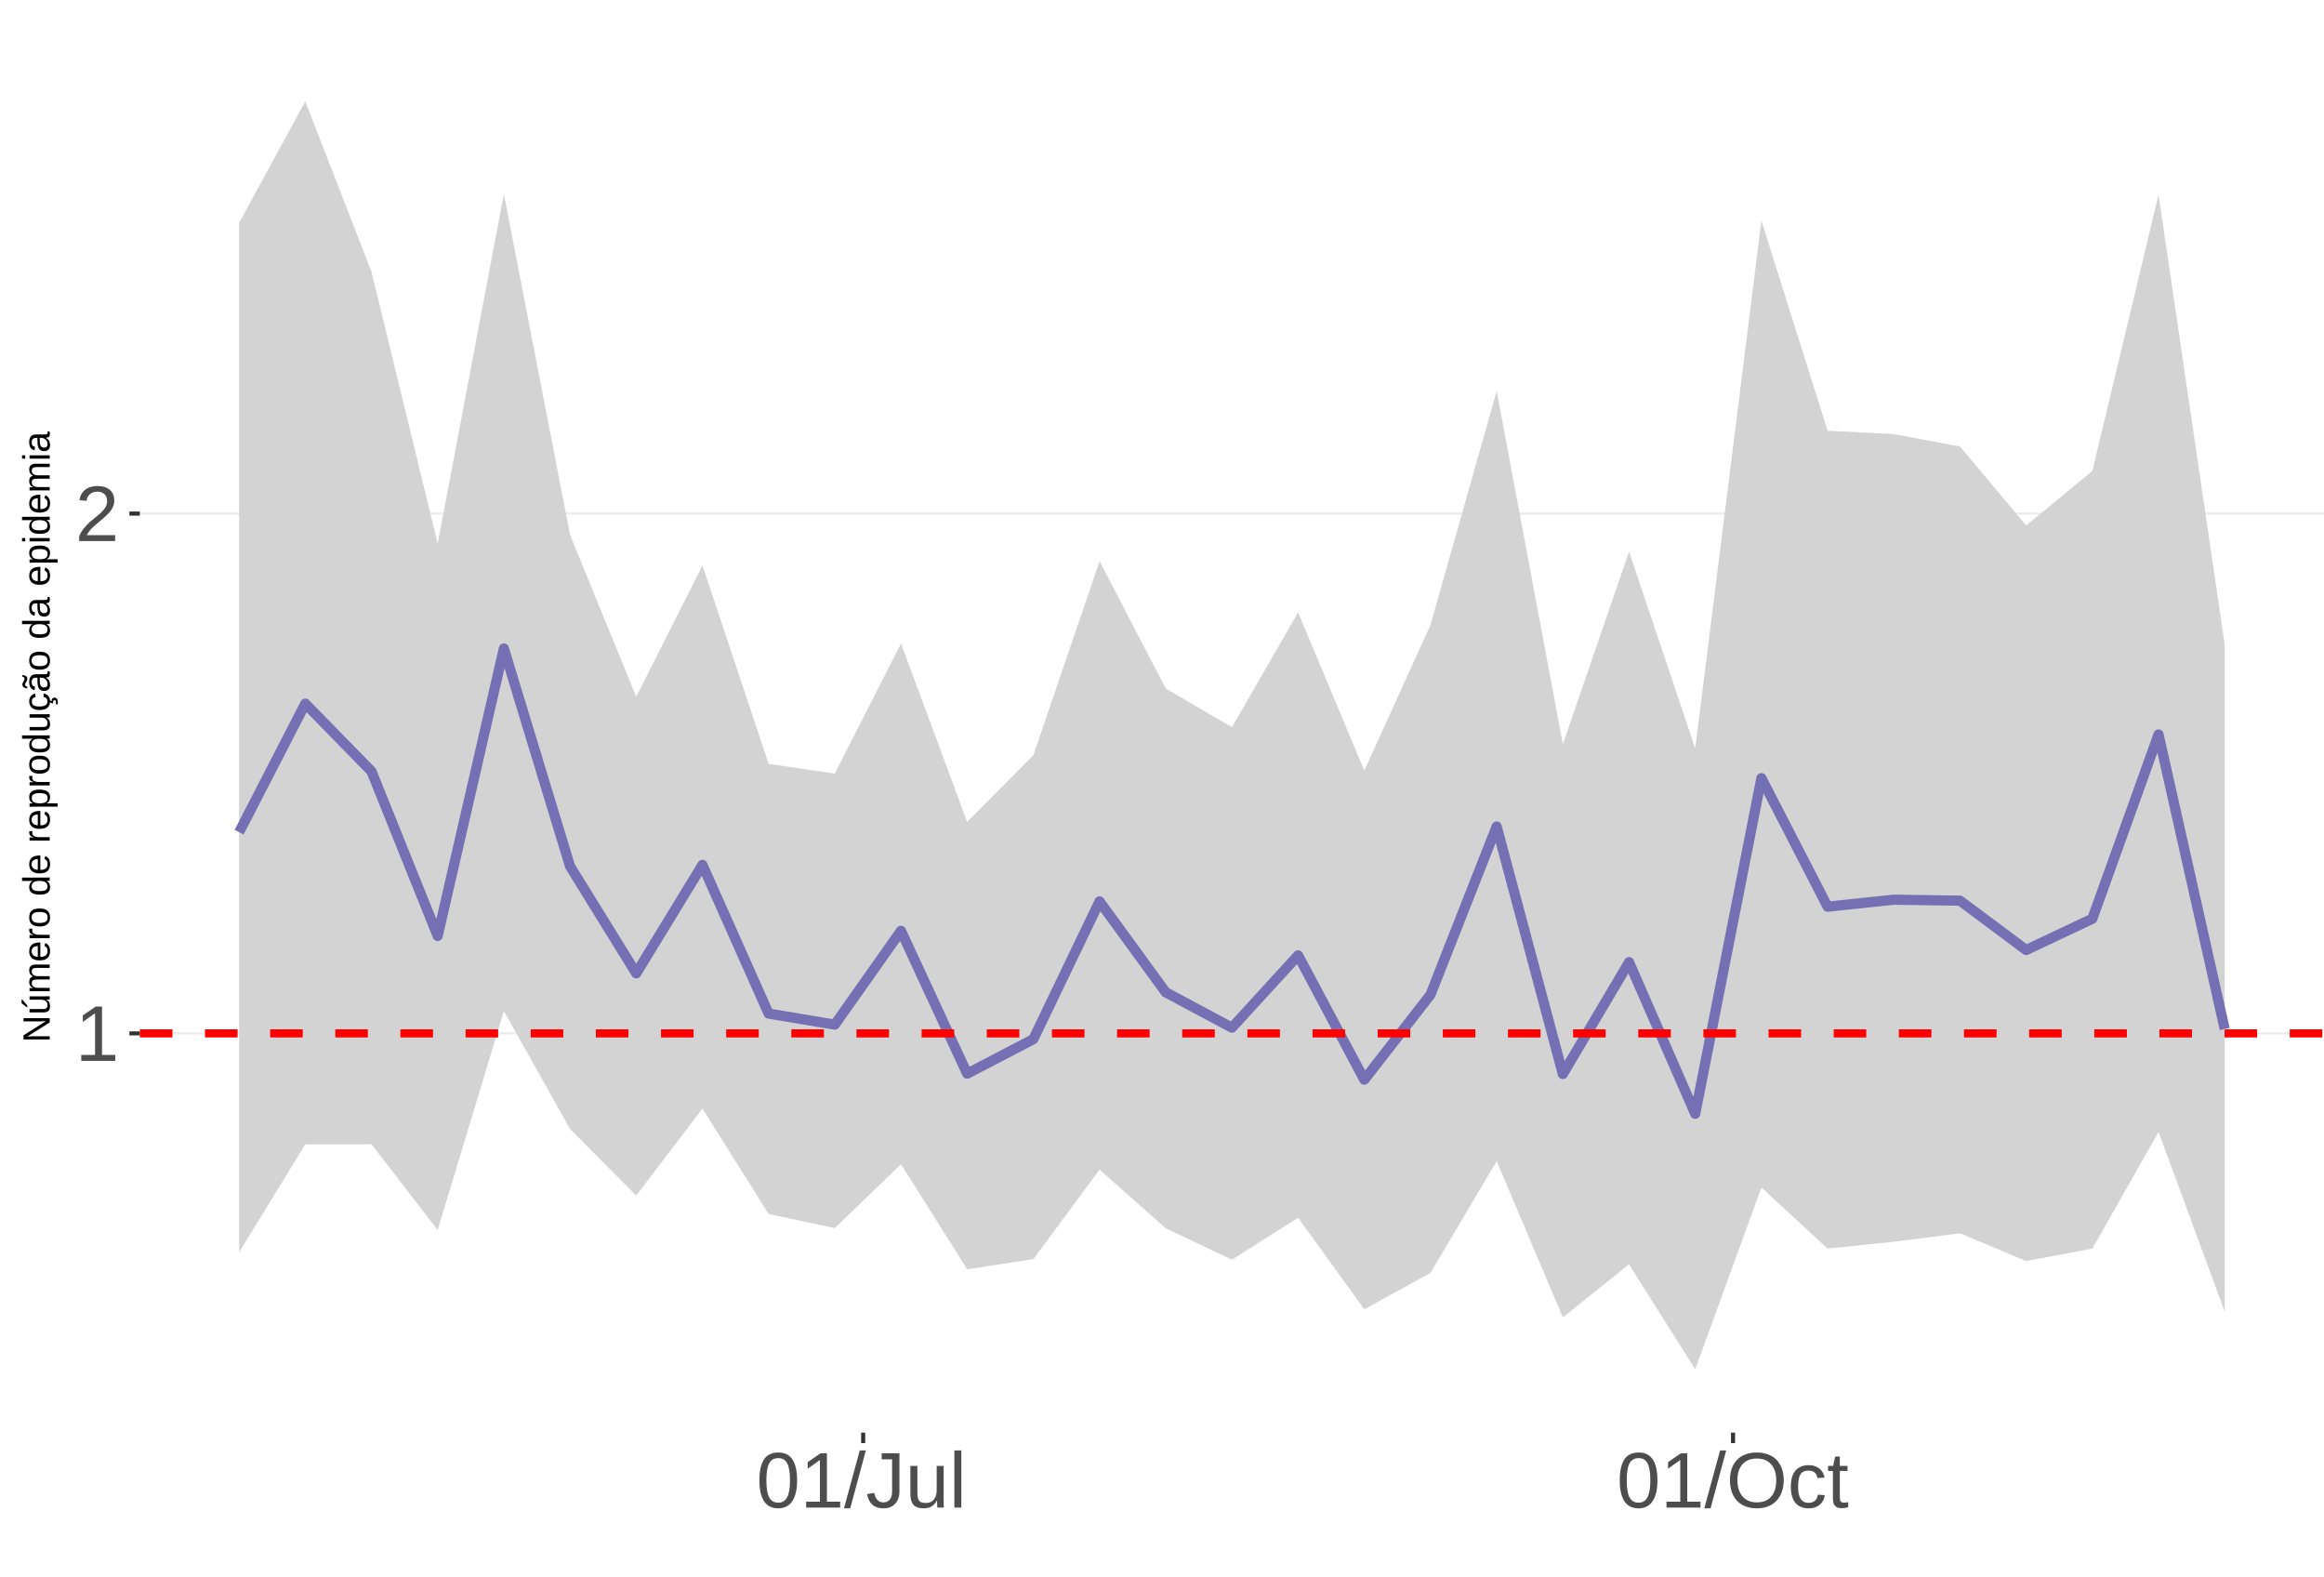
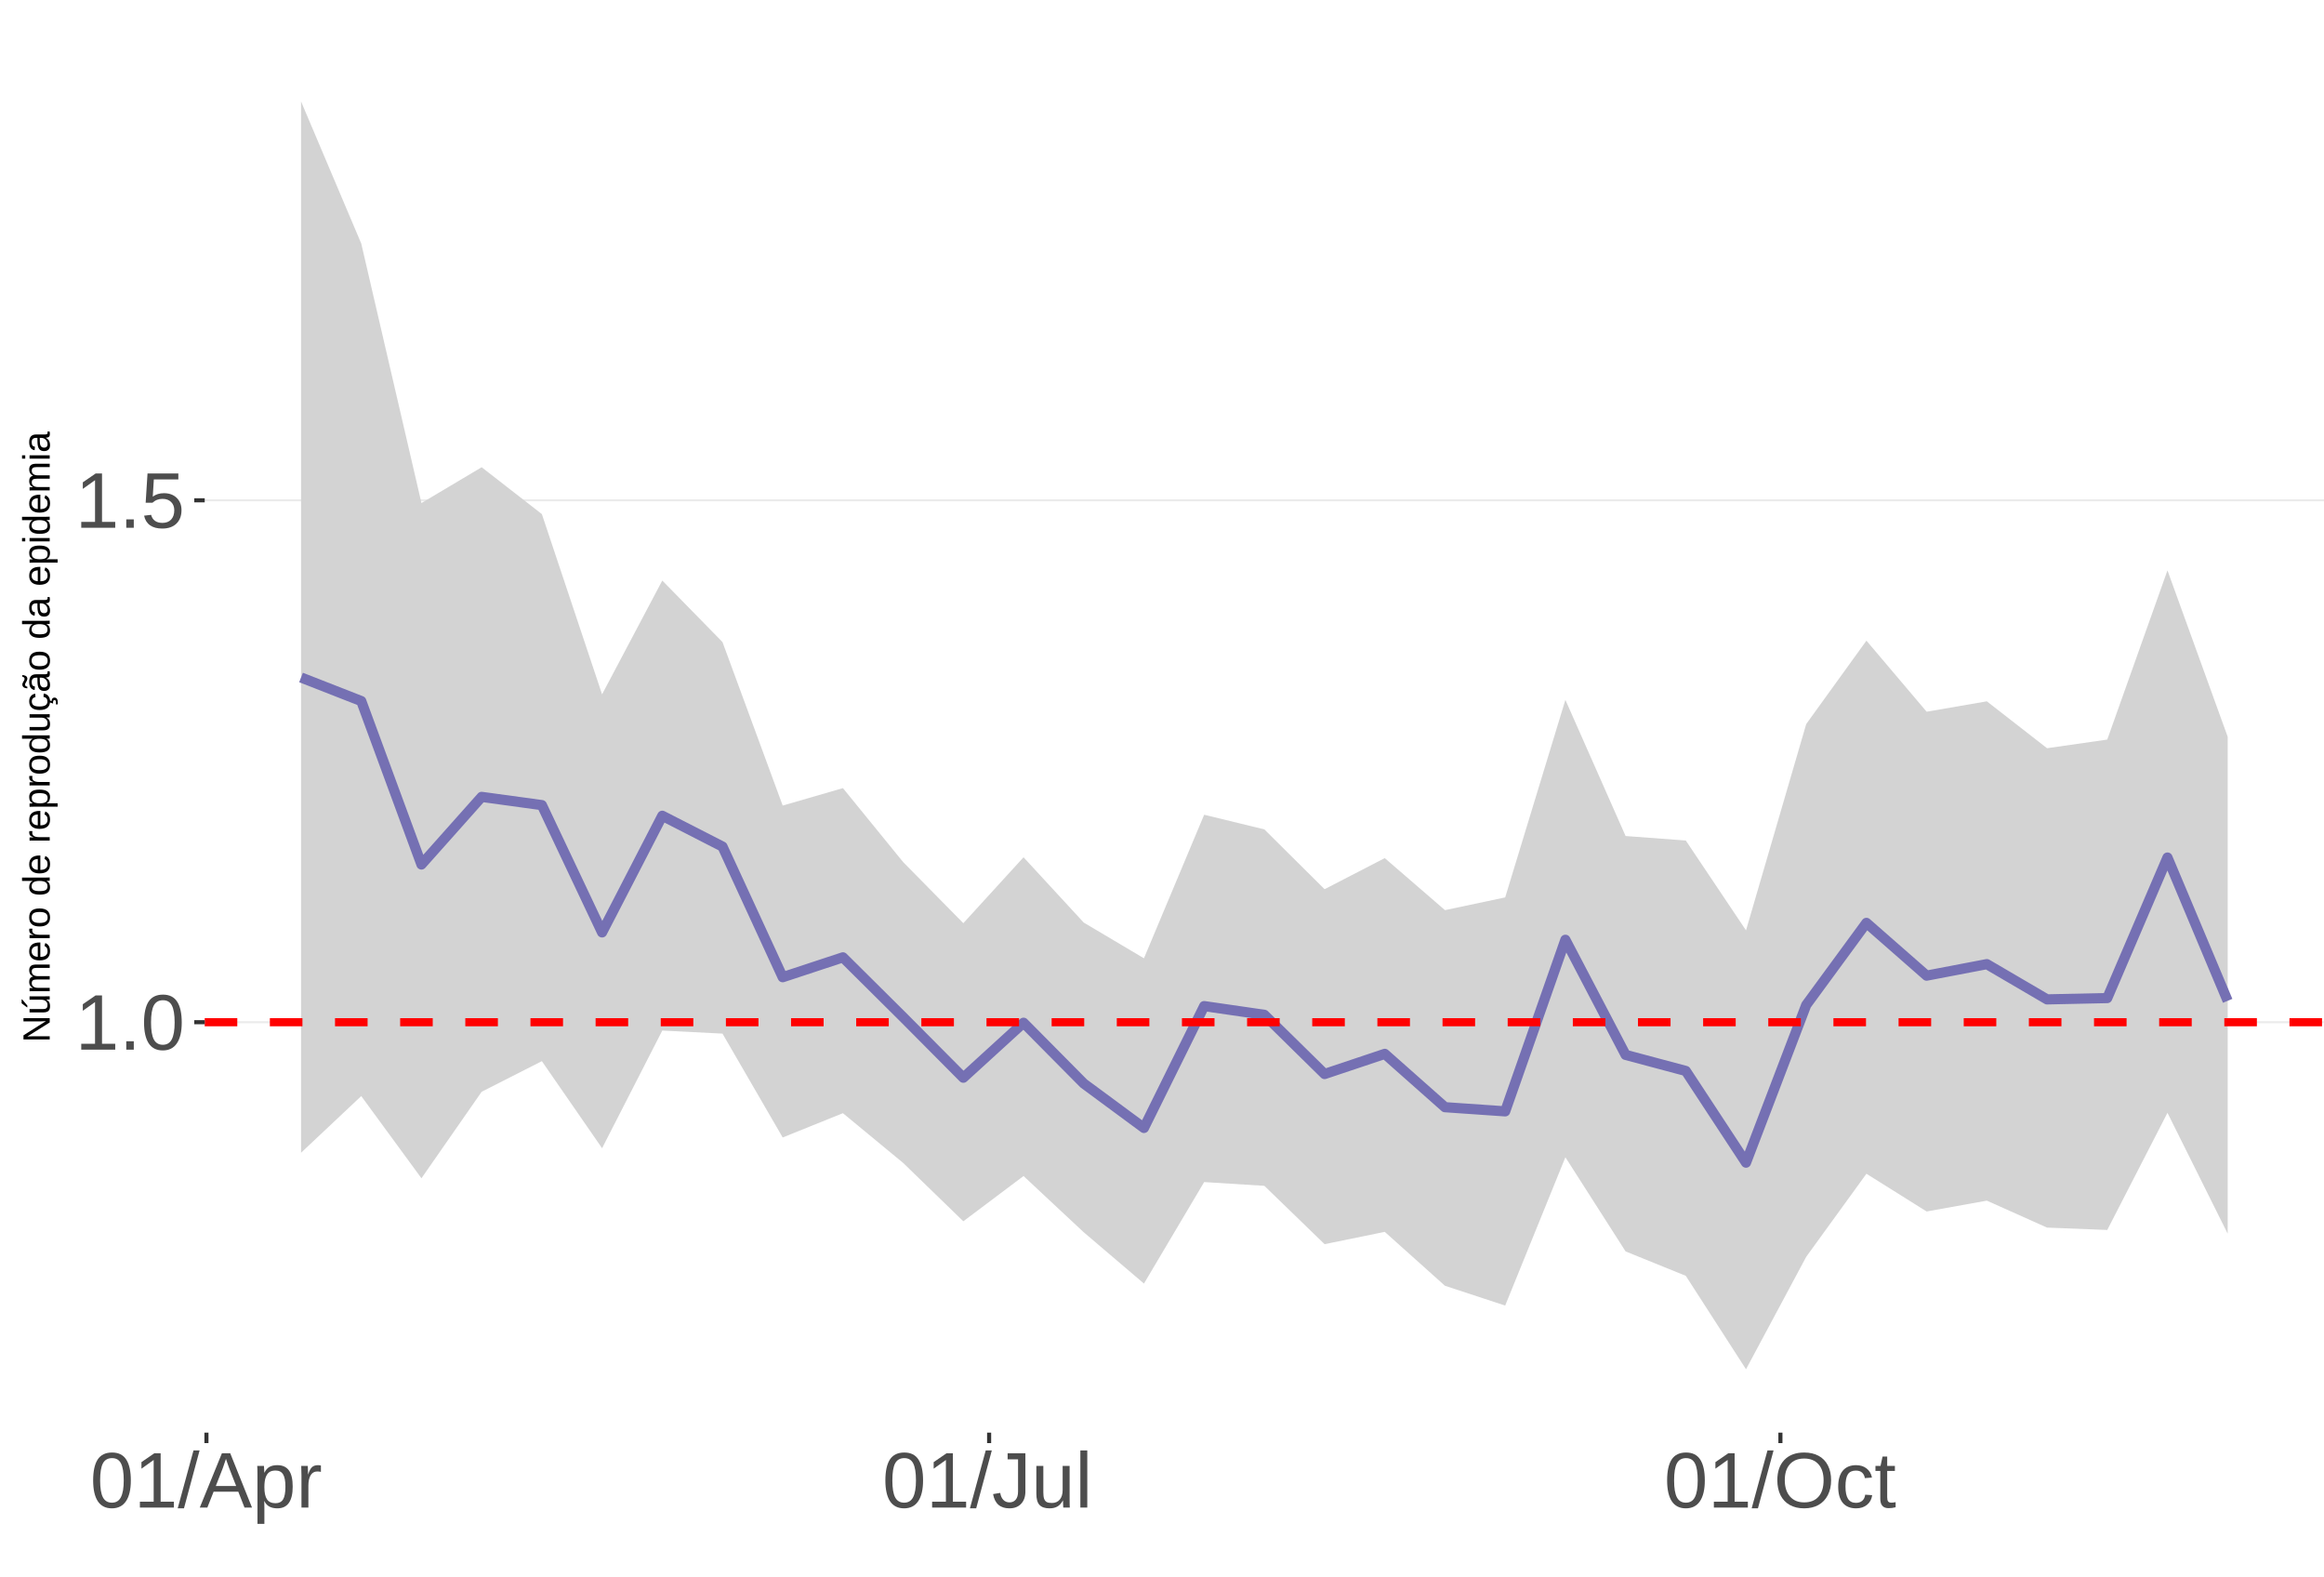
<svg xmlns="http://www.w3.org/2000/svg" xmlns:xlink="http://www.w3.org/1999/xlink" width="609pt" height="413pt" viewBox="0 0 609 413" version="1.1">
  <defs>
    <g>
      <symbol overflow="visible" id="glyph0-0">
        <path style="stroke:none;" d="M 2.062 -14.219 L 13.422 -14.219 L 13.422 0 L 2.062 0 Z M 2.828 -13.438 L 2.828 -0.766 L 12.641 -0.766 L 12.641 -13.438 Z M 2.828 -13.438 " />
      </symbol>
      <symbol overflow="visible" id="glyph0-1">
        <path style="stroke:none;" d="M 1.578 0 L 1.578 -1.547 L 5.188 -1.547 L 5.188 -12.469 L 1.984 -10.188 L 1.984 -11.906 L 5.344 -14.219 L 7.016 -14.219 L 7.016 -1.547 L 10.484 -1.547 L 10.484 0 Z M 1.578 0 " />
      </symbol>
      <symbol overflow="visible" id="glyph0-2">
-         <path style="stroke:none;" d="M 1.031 0 L 1.031 -1.281 C 1.375 -2.07 1.789 -2.766 2.281 -3.359 C 2.781 -3.961 3.301 -4.508 3.844 -5 C 4.395 -5.488 4.938 -5.941 5.469 -6.359 C 6.008 -6.773 6.492 -7.191 6.922 -7.609 C 7.348 -8.023 7.691 -8.461 7.953 -8.922 C 8.223 -9.379 8.359 -9.895 8.359 -10.469 C 8.359 -11.25 8.129 -11.852 7.672 -12.281 C 7.211 -12.719 6.578 -12.938 5.766 -12.938 C 4.992 -12.938 4.359 -12.723 3.859 -12.297 C 3.359 -11.879 3.062 -11.289 2.969 -10.531 L 1.125 -10.703 C 1.258 -11.836 1.738 -12.738 2.562 -13.406 C 3.395 -14.082 4.461 -14.422 5.766 -14.422 C 7.203 -14.422 8.305 -14.082 9.078 -13.406 C 9.848 -12.727 10.234 -11.77 10.234 -10.531 C 10.234 -9.977 10.102 -9.426 9.844 -8.875 C 9.594 -8.332 9.219 -7.789 8.719 -7.25 C 8.227 -6.707 7.281 -5.863 5.875 -4.719 C 5.094 -4.082 4.473 -3.508 4.016 -3 C 3.566 -2.5 3.238 -2.016 3.031 -1.547 L 10.453 -1.547 L 10.453 0 Z M 1.031 0 " />
+         <path style="stroke:none;" d="M 1.891 0 L 1.891 -2.203 L 3.859 -2.203 L 3.859 0 Z M 1.891 0 " />
      </symbol>
      <symbol overflow="visible" id="glyph0-3">
        <path style="stroke:none;" d="M 10.688 -7.109 C 10.688 -4.734 10.266 -2.922 9.422 -1.672 C 8.586 -0.422 7.352 0.203 5.719 0.203 C 4.082 0.203 2.852 -0.414 2.031 -1.656 C 1.219 -2.906 0.812 -4.723 0.812 -7.109 C 0.812 -9.547 1.207 -11.375 2 -12.594 C 2.801 -13.812 4.062 -14.422 5.781 -14.422 C 7.457 -14.422 8.691 -13.805 9.484 -12.578 C 10.285 -11.348 10.688 -9.523 10.688 -7.109 Z M 8.828 -7.109 C 8.828 -9.16 8.586 -10.645 8.109 -11.562 C 7.641 -12.488 6.863 -12.953 5.781 -12.953 C 4.664 -12.953 3.863 -12.5 3.375 -11.594 C 2.883 -10.688 2.641 -9.191 2.641 -7.109 C 2.641 -5.086 2.883 -3.609 3.375 -2.672 C 3.875 -1.742 4.66 -1.281 5.734 -1.281 C 6.805 -1.281 7.586 -1.754 8.078 -2.703 C 8.578 -3.66 8.828 -5.129 8.828 -7.109 Z M 8.828 -7.109 " />
      </symbol>
      <symbol overflow="visible" id="glyph0-4">
+         <path style="stroke:none;" d="M 10.625 -4.625 C 10.625 -3.125 10.176 -1.941 9.281 -1.078 C 8.395 -0.223 7.16 0.203 5.578 0.203 C 4.254 0.203 3.188 -0.082 2.375 -0.656 C 1.562 -1.238 1.047 -2.078 0.828 -3.172 L 2.656 -3.391 C 3.039 -1.984 4.031 -1.281 5.625 -1.281 C 6.594 -1.281 7.352 -1.57 7.906 -2.156 C 8.457 -2.75 8.734 -3.562 8.734 -4.594 C 8.734 -5.488 8.457 -6.207 7.906 -6.75 C 7.352 -7.301 6.602 -7.578 5.656 -7.578 C 5.164 -7.578 4.707 -7.5 4.281 -7.344 C 3.863 -7.195 3.441 -6.938 3.016 -6.562 L 1.234 -6.562 L 1.719 -14.219 L 9.797 -14.219 L 9.797 -12.672 L 3.375 -12.672 L 3.094 -8.156 C 3.883 -8.758 4.863 -9.062 6.031 -9.062 C 7.426 -9.062 8.539 -8.648 9.375 -7.828 C 10.207 -7.016 10.625 -5.945 10.625 -4.625 Z M 10.625 -4.625 " />
+       </symbol>
+       <symbol overflow="visible" id="glyph0-5">
        <path style="stroke:none;" d="M 0 0.203 L 4.141 -14.969 L 5.734 -14.969 L 1.641 0.203 Z M 0 0.203 " />
      </symbol>
-       <symbol overflow="visible" id="glyph0-5">
+       <symbol overflow="visible" id="glyph0-6">
+         <path style="stroke:none;" d="M 11.766 0 L 10.141 -4.156 L 3.672 -4.156 L 2.031 0 L 0.047 0 L 5.844 -14.219 L 8.031 -14.219 L 13.734 0 Z M 6.906 -12.766 L 6.812 -12.469 C 6.645 -11.914 6.398 -11.203 6.078 -10.328 L 4.25 -5.656 L 9.578 -5.656 L 7.75 -10.344 C 7.562 -10.812 7.375 -11.336 7.188 -11.922 Z M 6.906 -12.766 " />
+       </symbol>
+       <symbol overflow="visible" id="glyph0-7">
+         <path style="stroke:none;" d="M 10.625 -5.5 C 10.625 -1.695 9.285 0.203 6.609 0.203 C 4.922 0.203 3.789 -0.426 3.219 -1.688 L 3.172 -1.688 C 3.191 -1.633 3.203 -1.066 3.203 0.016 L 3.203 4.281 L 1.391 4.281 L 1.391 -8.688 C 1.391 -9.812 1.367 -10.551 1.328 -10.906 L 3.094 -10.906 C 3.094 -10.883 3.098 -10.789 3.109 -10.625 C 3.129 -10.457 3.145 -10.203 3.156 -9.859 C 3.176 -9.516 3.188 -9.281 3.188 -9.156 L 3.234 -9.156 C 3.555 -9.832 3.984 -10.328 4.516 -10.641 C 5.047 -10.953 5.742 -11.109 6.609 -11.109 C 7.953 -11.109 8.957 -10.656 9.625 -9.75 C 10.289 -8.852 10.625 -7.438 10.625 -5.5 Z M 8.719 -5.469 C 8.719 -6.988 8.508 -8.07 8.094 -8.719 C 7.688 -9.375 7.035 -9.703 6.141 -9.703 C 5.422 -9.703 4.859 -9.551 4.453 -9.25 C 4.047 -8.945 3.734 -8.473 3.516 -7.828 C 3.305 -7.191 3.203 -6.359 3.203 -5.328 C 3.203 -3.891 3.43 -2.832 3.891 -2.156 C 4.348 -1.477 5.094 -1.141 6.125 -1.141 C 7.02 -1.141 7.676 -1.469 8.094 -2.125 C 8.508 -2.789 8.719 -3.906 8.719 -5.469 Z M 8.719 -5.469 " />
+       </symbol>
+       <symbol overflow="visible" id="glyph0-8">
+         <path style="stroke:none;" d="M 1.438 0 L 1.438 -8.375 C 1.438 -9.133 1.414 -9.977 1.375 -10.906 L 3.094 -10.906 C 3.145 -9.676 3.172 -8.938 3.172 -8.688 L 3.203 -8.688 C 3.492 -9.625 3.828 -10.258 4.203 -10.594 C 4.578 -10.938 5.109 -11.109 5.797 -11.109 C 6.035 -11.109 6.281 -11.078 6.531 -11.016 L 6.531 -9.344 C 6.289 -9.414 5.969 -9.453 5.562 -9.453 C 4.812 -9.453 4.238 -9.125 3.844 -8.469 C 3.445 -7.82 3.25 -6.895 3.25 -5.688 L 3.25 0 Z M 1.438 0 " />
+       </symbol>
+       <symbol overflow="visible" id="glyph0-9">
        <path style="stroke:none;" d="M 4.609 0.203 C 2.203 0.203 0.773 -1.039 0.328 -3.531 L 2.203 -3.844 C 2.328 -3.062 2.598 -2.453 3.016 -2.016 C 3.441 -1.578 3.977 -1.359 4.625 -1.359 C 5.32 -1.359 5.867 -1.598 6.266 -2.078 C 6.672 -2.555 6.875 -3.266 6.875 -4.203 L 6.875 -12.641 L 4.141 -12.641 L 4.141 -14.219 L 8.797 -14.219 L 8.797 -4.234 C 8.797 -2.859 8.422 -1.773 7.672 -0.984 C 6.93 -0.191 5.91 0.203 4.609 0.203 Z M 4.609 0.203 " />
      </symbol>
-       <symbol overflow="visible" id="glyph0-6">
+       <symbol overflow="visible" id="glyph0-10">
        <path style="stroke:none;" d="M 3.172 -10.906 L 3.172 -4 C 3.172 -3.281 3.238 -2.719 3.375 -2.312 C 3.52 -1.914 3.742 -1.629 4.047 -1.453 C 4.359 -1.285 4.816 -1.203 5.422 -1.203 C 6.297 -1.203 6.984 -1.5 7.484 -2.094 C 7.984 -2.695 8.234 -3.531 8.234 -4.594 L 8.234 -10.906 L 10.062 -10.906 L 10.062 -2.328 C 10.062 -1.055 10.078 -0.281 10.109 0 L 8.406 0 C 8.395 -0.031 8.383 -0.117 8.375 -0.266 C 8.375 -0.422 8.367 -0.594 8.359 -0.781 C 8.348 -0.969 8.336 -1.328 8.328 -1.859 L 8.297 -1.859 C 7.879 -1.109 7.395 -0.578 6.844 -0.266 C 6.289 0.047 5.609 0.203 4.797 0.203 C 3.598 0.203 2.723 -0.094 2.172 -0.688 C 1.617 -1.281 1.344 -2.266 1.344 -3.641 L 1.344 -10.906 Z M 3.172 -10.906 " />
      </symbol>
-       <symbol overflow="visible" id="glyph0-7">
+       <symbol overflow="visible" id="glyph0-11">
        <path style="stroke:none;" d="M 1.391 0 L 1.391 -14.969 L 3.203 -14.969 L 3.203 0 Z M 1.391 0 " />
      </symbol>
-       <symbol overflow="visible" id="glyph0-8">
+       <symbol overflow="visible" id="glyph0-12">
        <path style="stroke:none;" d="M 15.078 -7.172 C 15.078 -5.68 14.789 -4.379 14.219 -3.266 C 13.656 -2.148 12.844 -1.289 11.781 -0.688 C 10.719 -0.094 9.461 0.203 8.016 0.203 C 6.555 0.203 5.297 -0.094 4.234 -0.688 C 3.18 -1.281 2.375 -2.133 1.812 -3.25 C 1.258 -4.375 0.984 -5.68 0.984 -7.172 C 0.984 -9.441 1.602 -11.219 2.844 -12.5 C 4.082 -13.781 5.812 -14.422 8.031 -14.422 C 9.477 -14.422 10.734 -14.133 11.797 -13.562 C 12.859 -12.988 13.672 -12.148 14.234 -11.047 C 14.797 -9.953 15.078 -8.66 15.078 -7.172 Z M 13.109 -7.172 C 13.109 -8.941 12.664 -10.328 11.781 -11.328 C 10.895 -12.336 9.645 -12.844 8.031 -12.844 C 6.406 -12.844 5.148 -12.344 4.266 -11.344 C 3.379 -10.352 2.938 -8.961 2.938 -7.172 C 2.938 -5.391 3.383 -3.973 4.281 -2.922 C 5.176 -1.879 6.422 -1.359 8.016 -1.359 C 9.66 -1.359 10.922 -1.863 11.797 -2.875 C 12.672 -3.883 13.109 -5.316 13.109 -7.172 Z M 13.109 -7.172 " />
      </symbol>
-       <symbol overflow="visible" id="glyph0-9">
+       <symbol overflow="visible" id="glyph0-13">
        <path style="stroke:none;" d="M 2.781 -5.5 C 2.781 -4.051 3.004 -2.977 3.453 -2.281 C 3.91 -1.582 4.602 -1.234 5.531 -1.234 C 6.176 -1.234 6.711 -1.406 7.141 -1.75 C 7.578 -2.102 7.848 -2.645 7.953 -3.375 L 9.781 -3.25 C 9.645 -2.195 9.195 -1.359 8.438 -0.734 C 7.688 -0.109 6.734 0.203 5.578 0.203 C 4.047 0.203 2.879 -0.273 2.078 -1.234 C 1.273 -2.203 0.875 -3.613 0.875 -5.469 C 0.875 -7.301 1.273 -8.695 2.078 -9.656 C 2.891 -10.625 4.051 -11.109 5.562 -11.109 C 6.676 -11.109 7.598 -10.816 8.328 -10.234 C 9.066 -9.66 9.531 -8.867 9.719 -7.859 L 7.859 -7.719 C 7.766 -8.32 7.523 -8.801 7.141 -9.156 C 6.754 -9.508 6.207 -9.688 5.5 -9.688 C 4.539 -9.688 3.848 -9.367 3.422 -8.734 C 2.992 -8.098 2.781 -7.02 2.781 -5.5 Z M 2.781 -5.5 " />
      </symbol>
-       <symbol overflow="visible" id="glyph0-10">
+       <symbol overflow="visible" id="glyph0-14">
        <path style="stroke:none;" d="M 5.594 -0.078 C 4.988 0.078 4.375 0.156 3.75 0.156 C 2.301 0.156 1.578 -0.664 1.578 -2.312 L 1.578 -9.594 L 0.312 -9.594 L 0.312 -10.906 L 1.641 -10.906 L 2.172 -13.359 L 3.391 -13.359 L 3.391 -10.906 L 5.406 -10.906 L 5.406 -9.594 L 3.391 -9.594 L 3.391 -2.703 C 3.391 -2.18 3.473 -1.812 3.641 -1.594 C 3.816 -1.383 4.113 -1.281 4.531 -1.281 C 4.781 -1.281 5.133 -1.328 5.594 -1.422 Z M 5.594 -0.078 " />
      </symbol>
      <symbol overflow="visible" id="glyph1-0">
        <path style="stroke:none;" d="M -6.875 -1 L -6.875 -6.5 L 0 -6.5 L 0 -1 Z M -6.516 -1.375 L -0.375 -1.375 L -0.375 -6.125 L -6.516 -6.125 Z M -6.516 -1.375 " />
      </symbol>
      <symbol overflow="visible" id="glyph1-1">
        <path style="stroke:none;" d="M 0 -5.281 L -5.859 -1.609 L -5.391 -1.625 L -4.578 -1.656 L 0 -1.656 L 0 -0.828 L -6.875 -0.828 L -6.875 -1.906 L -0.984 -5.625 C -1.617 -5.582 -2.082 -5.562 -2.375 -5.562 L -6.875 -5.562 L -6.875 -6.406 L 0 -6.406 Z M 0 -5.281 " />
      </symbol>
      <symbol overflow="visible" id="glyph1-2">
        <path style="stroke:none;" d="M -5.281 -1.562 L -1.938 -1.562 C -1.582 -1.562 -1.305 -1.594 -1.109 -1.656 C -0.922 -1.727 -0.785 -1.836 -0.703 -1.984 C -0.617 -2.141 -0.578 -2.363 -0.578 -2.656 C -0.578 -3.07 -0.723 -3.398 -1.016 -3.641 C -1.305 -3.891 -1.707 -4.016 -2.219 -4.016 L -5.281 -4.016 L -5.281 -4.906 L -1.125 -4.906 C -0.508 -4.906 -0.133 -4.91 0 -4.922 L 0 -4.094 C -0.02 -4.094 -0.062 -4.086 -0.125 -4.078 C -0.195 -4.078 -0.281 -4.07 -0.375 -4.062 C -0.469 -4.062 -0.645 -4.062 -0.906 -4.062 L -0.906 -4.047 C -0.539 -3.848 -0.281 -3.613 -0.125 -3.344 C 0.02 -3.082 0.094 -2.754 0.094 -2.359 C 0.094 -1.773 -0.047 -1.348 -0.328 -1.078 C -0.617 -0.816 -1.098 -0.688 -1.766 -0.688 L -5.281 -0.688 Z M -5.859 -2.031 L -5.969 -2.031 L -7.359 -3.078 L -7.359 -4.094 L -7.219 -4.094 L -5.859 -2.484 Z M -5.859 -2.031 " />
      </symbol>
      <symbol overflow="visible" id="glyph1-3">
        <path style="stroke:none;" d="M 0 -3.75 L -3.344 -3.75 C -3.852 -3.75 -4.207 -3.676 -4.406 -3.531 C -4.602 -3.395 -4.703 -3.145 -4.703 -2.781 C -4.703 -2.406 -4.555 -2.109 -4.266 -1.891 C -3.984 -1.672 -3.582 -1.562 -3.062 -1.562 L 0 -1.562 L 0 -0.688 L -4.156 -0.688 C -4.77 -0.688 -5.145 -0.68 -5.281 -0.672 L -5.281 -1.5 C -5.27 -1.5 -5.227 -1.5 -5.156 -1.5 C -5.082 -1.508 -5 -1.516 -4.906 -1.516 C -4.812 -1.523 -4.633 -1.531 -4.375 -1.531 L -4.375 -1.547 C -4.75 -1.734 -5.008 -1.945 -5.156 -2.188 C -5.301 -2.438 -5.375 -2.738 -5.375 -3.094 C -5.375 -3.488 -5.297 -3.801 -5.141 -4.031 C -4.984 -4.27 -4.727 -4.438 -4.375 -4.531 L -4.375 -4.547 C -4.727 -4.723 -4.984 -4.941 -5.141 -5.203 C -5.297 -5.461 -5.375 -5.773 -5.375 -6.141 C -5.375 -6.672 -5.227 -7.055 -4.938 -7.297 C -4.656 -7.547 -4.18 -7.672 -3.516 -7.672 L 0 -7.672 L 0 -6.797 L -3.344 -6.797 C -3.852 -6.797 -4.207 -6.723 -4.406 -6.578 C -4.602 -6.441 -4.703 -6.191 -4.703 -5.828 C -4.703 -5.453 -4.555 -5.156 -4.266 -4.938 C -3.984 -4.727 -3.582 -4.625 -3.062 -4.625 L 0 -4.625 Z M 0 -3.75 " />
      </symbol>
      <symbol overflow="visible" id="glyph1-4">
        <path style="stroke:none;" d="M -2.453 -1.344 C -1.848 -1.344 -1.379 -1.469 -1.047 -1.719 C -0.723 -1.969 -0.562 -2.336 -0.562 -2.828 C -0.562 -3.203 -0.633 -3.504 -0.781 -3.734 C -0.938 -3.961 -1.133 -4.117 -1.375 -4.203 L -1.156 -4.969 C -0.32 -4.656 0.094 -3.941 0.094 -2.828 C 0.094 -2.047 -0.133 -1.445 -0.594 -1.031 C -1.062 -0.625 -1.754 -0.422 -2.672 -0.422 C -3.547 -0.422 -4.211 -0.625 -4.672 -1.031 C -5.141 -1.445 -5.375 -2.031 -5.375 -2.781 C -5.375 -4.344 -4.441 -5.125 -2.578 -5.125 L -2.453 -5.125 Z M -3.125 -4.203 C -3.688 -4.16 -4.094 -4.02 -4.344 -3.781 C -4.602 -3.551 -4.734 -3.219 -4.734 -2.781 C -4.734 -2.352 -4.586 -2.016 -4.297 -1.766 C -4.016 -1.516 -3.625 -1.379 -3.125 -1.359 Z M -3.125 -4.203 " />
      </symbol>
      <symbol overflow="visible" id="glyph1-5">
        <path style="stroke:none;" d="M 0 -0.688 L -4.047 -0.688 C -4.422 -0.688 -4.832 -0.68 -5.281 -0.672 L -5.281 -1.5 C -4.688 -1.52 -4.328 -1.531 -4.203 -1.531 L -4.203 -1.547 C -4.66 -1.691 -4.969 -1.852 -5.125 -2.031 C -5.289 -2.219 -5.375 -2.477 -5.375 -2.812 C -5.375 -2.926 -5.359 -3.047 -5.328 -3.172 L -4.531 -3.172 C -4.562 -3.047 -4.578 -2.891 -4.578 -2.703 C -4.578 -2.336 -4.422 -2.055 -4.109 -1.859 C -3.797 -1.672 -3.344 -1.578 -2.75 -1.578 L 0 -1.578 Z M 0 -0.688 " />
      </symbol>
      <symbol overflow="visible" id="glyph1-6">
        <path style="stroke:none;" d="M -2.641 -5.141 C -1.723 -5.141 -1.035 -4.938 -0.578 -4.531 C -0.129 -4.125 0.094 -3.535 0.094 -2.766 C 0.094 -1.992 -0.141 -1.41 -0.609 -1.016 C -1.078 -0.617 -1.754 -0.422 -2.641 -0.422 C -4.461 -0.422 -5.375 -1.207 -5.375 -2.781 C -5.375 -3.594 -5.148 -4.188 -4.703 -4.562 C -4.266 -4.945 -3.578 -5.141 -2.641 -5.141 Z M -2.641 -4.219 C -3.367 -4.219 -3.898 -4.109 -4.234 -3.891 C -4.566 -3.672 -4.734 -3.305 -4.734 -2.797 C -4.734 -2.285 -4.562 -1.914 -4.219 -1.688 C -3.883 -1.457 -3.359 -1.344 -2.641 -1.344 C -1.953 -1.344 -1.43 -1.453 -1.078 -1.672 C -0.723 -1.898 -0.547 -2.258 -0.547 -2.75 C -0.547 -3.281 -0.711 -3.656 -1.047 -3.875 C -1.391 -4.102 -1.922 -4.219 -2.641 -4.219 Z M -2.641 -4.219 " />
      </symbol>
      <symbol overflow="visible" id="glyph1-7">
        <path style="stroke:none;" d="" />
      </symbol>
      <symbol overflow="visible" id="glyph1-8">
        <path style="stroke:none;" d="M -0.844 -4.016 C -0.508 -3.848 -0.27 -3.629 -0.125 -3.359 C 0.02 -3.086 0.094 -2.754 0.094 -2.359 C 0.094 -1.691 -0.129 -1.203 -0.578 -0.891 C -1.023 -0.578 -1.707 -0.422 -2.625 -0.422 C -4.457 -0.422 -5.375 -1.066 -5.375 -2.359 C -5.375 -2.766 -5.301 -3.098 -5.156 -3.359 C -5.008 -3.629 -4.781 -3.848 -4.469 -4.016 L -7.25 -4.016 L -7.25 -4.891 L -1.094 -4.891 C -0.539 -4.891 -0.176 -4.898 0 -4.922 L 0 -4.078 C -0.051 -4.066 -0.172 -4.055 -0.359 -4.047 C -0.547 -4.035 -0.707 -4.031 -0.844 -4.031 Z M -2.641 -1.344 C -1.898 -1.344 -1.367 -1.438 -1.047 -1.625 C -0.734 -1.82 -0.578 -2.145 -0.578 -2.594 C -0.578 -3.082 -0.75 -3.441 -1.094 -3.672 C -1.438 -3.898 -1.973 -4.016 -2.703 -4.016 C -3.398 -4.016 -3.91 -3.898 -4.234 -3.672 C -4.566 -3.441 -4.734 -3.082 -4.734 -2.594 C -4.734 -2.156 -4.566 -1.836 -4.234 -1.641 C -3.91 -1.441 -3.379 -1.344 -2.641 -1.344 Z M -2.641 -1.344 " />
      </symbol>
      <symbol overflow="visible" id="glyph1-9">
        <path style="stroke:none;" d="M -2.672 -5.141 C -0.828 -5.141 0.094 -4.492 0.094 -3.203 C 0.094 -2.391 -0.211 -1.844 -0.828 -1.562 L -0.828 -1.531 C -0.797 -1.539 -0.516 -1.547 0.016 -1.547 L 2.078 -1.547 L 2.078 -0.672 L -4.203 -0.672 C -4.742 -0.672 -5.102 -0.66 -5.281 -0.641 L -5.281 -1.5 C -5.27 -1.5 -5.223 -1.5 -5.141 -1.5 C -5.066 -1.508 -4.945 -1.52 -4.781 -1.531 C -4.613 -1.539 -4.5 -1.547 -4.438 -1.547 L -4.438 -1.562 C -4.758 -1.719 -4.992 -1.922 -5.141 -2.172 C -5.297 -2.43 -5.375 -2.773 -5.375 -3.203 C -5.375 -3.848 -5.156 -4.332 -4.719 -4.656 C -4.281 -4.977 -3.598 -5.141 -2.672 -5.141 Z M -2.641 -4.219 C -3.379 -4.219 -3.906 -4.117 -4.219 -3.922 C -4.539 -3.723 -4.703 -3.406 -4.703 -2.969 C -4.703 -2.625 -4.629 -2.352 -4.484 -2.156 C -4.336 -1.957 -4.109 -1.805 -3.797 -1.703 C -3.484 -1.598 -3.078 -1.547 -2.578 -1.547 C -1.879 -1.547 -1.363 -1.656 -1.031 -1.875 C -0.707 -2.102 -0.547 -2.469 -0.547 -2.969 C -0.547 -3.406 -0.707 -3.723 -1.031 -3.922 C -1.352 -4.117 -1.891 -4.219 -2.641 -4.219 Z M -2.641 -4.219 " />
      </symbol>
      <symbol overflow="visible" id="glyph1-10">
        <path style="stroke:none;" d="M -5.281 -1.531 L -1.938 -1.531 C -1.582 -1.531 -1.305 -1.562 -1.109 -1.625 C -0.922 -1.695 -0.785 -1.805 -0.703 -1.953 C -0.617 -2.109 -0.578 -2.332 -0.578 -2.625 C -0.578 -3.039 -0.723 -3.367 -1.016 -3.609 C -1.305 -3.859 -1.707 -3.984 -2.219 -3.984 L -5.281 -3.984 L -5.281 -4.875 L -1.125 -4.875 C -0.508 -4.875 -0.133 -4.879 0 -4.891 L 0 -4.062 C -0.02 -4.062 -0.062 -4.055 -0.125 -4.047 C -0.195 -4.047 -0.281 -4.039 -0.375 -4.031 C -0.469 -4.031 -0.645 -4.031 -0.906 -4.031 L -0.906 -4.016 C -0.539 -3.816 -0.281 -3.582 -0.125 -3.312 C 0.02 -3.051 0.094 -2.723 0.094 -2.328 C 0.094 -1.742 -0.047 -1.316 -0.328 -1.047 C -0.617 -0.785 -1.098 -0.656 -1.766 -0.656 L -5.281 -0.656 Z M -5.281 -1.531 " />
      </symbol>
      <symbol overflow="visible" id="glyph1-11">
        <path style="stroke:none;" d="M -2.672 -1.344 C -1.961 -1.344 -1.438 -1.453 -1.094 -1.672 C -0.758 -1.891 -0.594 -2.223 -0.594 -2.672 C -0.594 -2.984 -0.676 -3.242 -0.844 -3.453 C -1.02 -3.672 -1.281 -3.801 -1.625 -3.844 L -1.578 -4.734 C -1.066 -4.672 -0.66 -4.457 -0.359 -4.094 C -0.055 -3.727 0.094 -3.266 0.094 -2.703 C 0.094 -1.961 -0.133 -1.395 -0.594 -1 C -1.062 -0.613 -1.742 -0.422 -2.641 -0.422 C -3.535 -0.422 -4.211 -0.613 -4.672 -1 C -5.141 -1.395 -5.375 -1.957 -5.375 -2.688 C -5.375 -3.227 -5.234 -3.676 -4.953 -4.031 C -4.68 -4.395 -4.297 -4.617 -3.797 -4.703 L -3.734 -3.797 C -4.023 -3.754 -4.254 -3.641 -4.422 -3.453 C -4.598 -3.266 -4.688 -3.004 -4.688 -2.672 C -4.688 -2.203 -4.531 -1.863 -4.219 -1.656 C -3.914 -1.445 -3.398 -1.344 -2.672 -1.344 Z M 1.234 -3.672 C 1.828 -3.672 2.125 -3.223 2.125 -2.328 C 2.125 -2.148 2.113 -2.004 2.094 -1.891 L 1.625 -1.891 C 1.645 -2.055 1.656 -2.195 1.656 -2.312 C 1.656 -2.789 1.52 -3.031 1.25 -3.031 C 1 -3.031 0.875 -2.812 0.875 -2.375 C 0.875 -2.238 0.879 -2.148 0.891 -2.109 L 0 -2.422 L 0 -2.938 L 0.484 -2.75 C 0.492 -3.062 0.566 -3.289 0.703 -3.438 C 0.836 -3.594 1.016 -3.672 1.234 -3.672 Z M 1.234 -3.672 " />
      </symbol>
      <symbol overflow="visible" id="glyph1-12">
        <path style="stroke:none;" d="M 0.094 -2.016 C 0.094 -1.484 -0.047 -1.082 -0.328 -0.812 C -0.609 -0.551 -0.988 -0.422 -1.469 -0.422 C -2.02 -0.422 -2.441 -0.598 -2.734 -0.953 C -3.023 -1.316 -3.18 -1.898 -3.203 -2.703 L -3.219 -3.891 L -3.516 -3.891 C -3.941 -3.891 -4.25 -3.797 -4.438 -3.609 C -4.625 -3.43 -4.719 -3.148 -4.719 -2.766 C -4.719 -2.367 -4.648 -2.078 -4.516 -1.891 C -4.379 -1.711 -4.164 -1.609 -3.875 -1.578 L -3.953 -0.656 C -4.898 -0.812 -5.375 -1.52 -5.375 -2.781 C -5.375 -3.445 -5.223 -3.945 -4.922 -4.281 C -4.617 -4.613 -4.18 -4.781 -3.609 -4.781 L -1.328 -4.781 C -1.066 -4.781 -0.867 -4.812 -0.734 -4.875 C -0.609 -4.945 -0.547 -5.082 -0.547 -5.281 C -0.547 -5.363 -0.555 -5.457 -0.578 -5.562 L -0.031 -5.562 C 0.02 -5.344 0.047 -5.117 0.047 -4.891 C 0.047 -4.555 -0.035 -4.316 -0.203 -4.172 C -0.379 -4.023 -0.648 -3.941 -1.016 -3.922 L -1.016 -3.891 C -0.609 -3.672 -0.32 -3.41 -0.156 -3.109 C 0.008 -2.805 0.094 -2.441 0.094 -2.016 Z M -0.562 -2.219 C -0.562 -2.539 -0.633 -2.828 -0.781 -3.078 C -0.926 -3.328 -1.125 -3.523 -1.375 -3.672 C -1.633 -3.816 -1.898 -3.891 -2.172 -3.891 L -2.609 -3.891 L -2.594 -2.938 C -2.582 -2.52 -2.535 -2.203 -2.453 -1.984 C -2.379 -1.773 -2.258 -1.613 -2.094 -1.5 C -1.938 -1.383 -1.723 -1.328 -1.453 -1.328 C -1.172 -1.328 -0.953 -1.406 -0.797 -1.562 C -0.641 -1.719 -0.562 -1.938 -0.562 -2.219 Z M -5.859 -3.609 C -5.859 -3.473 -5.891 -3.332 -5.953 -3.188 C -6.016 -3.051 -6.082 -2.922 -6.156 -2.797 C -6.227 -2.672 -6.297 -2.551 -6.359 -2.438 C -6.422 -2.32 -6.453 -2.211 -6.453 -2.109 C -6.453 -1.93 -6.398 -1.797 -6.297 -1.703 C -6.191 -1.617 -6.047 -1.562 -5.859 -1.531 L -5.859 -1.094 C -6.191 -1.125 -6.441 -1.176 -6.609 -1.25 C -6.785 -1.332 -6.922 -1.441 -7.016 -1.578 C -7.117 -1.711 -7.172 -1.879 -7.172 -2.078 C -7.172 -2.223 -7.141 -2.363 -7.078 -2.5 C -7.023 -2.633 -6.957 -2.766 -6.875 -2.891 C -6.801 -3.023 -6.734 -3.145 -6.672 -3.25 C -6.617 -3.363 -6.594 -3.473 -6.594 -3.578 C -6.594 -3.898 -6.785 -4.086 -7.172 -4.141 L -7.172 -4.594 C -6.691 -4.539 -6.352 -4.43 -6.156 -4.266 C -5.957 -4.098 -5.859 -3.879 -5.859 -3.609 Z M -5.859 -3.609 " />
      </symbol>
      <symbol overflow="visible" id="glyph1-13">
        <path style="stroke:none;" d="M 0.094 -2.016 C 0.094 -1.484 -0.047 -1.082 -0.328 -0.812 C -0.609 -0.551 -0.988 -0.422 -1.469 -0.422 C -2.02 -0.422 -2.441 -0.598 -2.734 -0.953 C -3.023 -1.316 -3.18 -1.898 -3.203 -2.703 L -3.219 -3.891 L -3.516 -3.891 C -3.941 -3.891 -4.25 -3.797 -4.438 -3.609 C -4.625 -3.43 -4.719 -3.148 -4.719 -2.766 C -4.719 -2.367 -4.648 -2.078 -4.516 -1.891 C -4.379 -1.711 -4.164 -1.609 -3.875 -1.578 L -3.953 -0.656 C -4.898 -0.812 -5.375 -1.52 -5.375 -2.781 C -5.375 -3.445 -5.223 -3.945 -4.922 -4.281 C -4.617 -4.613 -4.18 -4.781 -3.609 -4.781 L -1.328 -4.781 C -1.066 -4.781 -0.867 -4.812 -0.734 -4.875 C -0.609 -4.945 -0.547 -5.082 -0.547 -5.281 C -0.547 -5.363 -0.555 -5.457 -0.578 -5.562 L -0.031 -5.562 C 0.02 -5.344 0.047 -5.117 0.047 -4.891 C 0.047 -4.555 -0.035 -4.316 -0.203 -4.172 C -0.379 -4.023 -0.648 -3.941 -1.016 -3.922 L -1.016 -3.891 C -0.609 -3.672 -0.32 -3.41 -0.156 -3.109 C 0.008 -2.805 0.094 -2.441 0.094 -2.016 Z M -0.562 -2.219 C -0.562 -2.539 -0.633 -2.828 -0.781 -3.078 C -0.926 -3.328 -1.125 -3.523 -1.375 -3.672 C -1.633 -3.816 -1.898 -3.891 -2.172 -3.891 L -2.609 -3.891 L -2.594 -2.938 C -2.582 -2.52 -2.535 -2.203 -2.453 -1.984 C -2.379 -1.773 -2.258 -1.613 -2.094 -1.5 C -1.938 -1.383 -1.723 -1.328 -1.453 -1.328 C -1.172 -1.328 -0.953 -1.406 -0.797 -1.562 C -0.641 -1.719 -0.562 -1.938 -0.562 -2.219 Z M -0.562 -2.219 " />
      </symbol>
      <symbol overflow="visible" id="glyph1-14">
        <path style="stroke:none;" d="M -6.406 -0.672 L -7.25 -0.672 L -7.25 -1.547 L -6.406 -1.547 Z M 0 -0.672 L -5.281 -0.672 L -5.281 -1.547 L 0 -1.547 Z M 0 -0.672 " />
      </symbol>
    </g>
    <clipPath id="clip1">
-       <path d="M 36.645 9.961 L 609 9.961 L 609 375.328 L 36.645 375.328 Z M 36.645 9.961 " />
+       <path d="M 53.645 9.961 L 609 9.961 L 609 375.328 L 53.645 375.328 Z M 53.645 9.961 " />
    </clipPath>
    <clipPath id="clip2">
-       <path d="M 36.645 270 L 609 270 L 609 271 L 36.645 271 Z M 36.645 270 " />
+       <path d="M 53.645 267 L 609 267 L 609 269 L 53.645 269 Z M 53.645 267 " />
    </clipPath>
    <clipPath id="clip3">
-       <path d="M 36.645 134 L 609 134 L 609 135 L 36.645 135 Z M 36.645 134 " />
+       <path d="M 53.645 130 L 609 130 L 609 132 L 53.645 132 Z M 53.645 130 " />
    </clipPath>
    <clipPath id="clip4">
-       <path d="M 36.645 269 L 609 269 L 609 272 L 36.645 272 Z M 36.645 269 " />
+       <path d="M 53.645 266 L 609 266 L 609 269 L 53.645 269 Z M 53.645 266 " />
    </clipPath>
  </defs>
  <g id="surface177">
    <rect x="0" y="0" width="609" height="413" style="fill:rgb(100%,100%,100%);fill-opacity:1;stroke:none;" />
    <rect x="0" y="0" width="609" height="413" style="fill:rgb(100%,100%,100%);fill-opacity:1;stroke:none;" />
    <path style="fill:none;stroke-width:1.067;stroke-linecap:round;stroke-linejoin:round;stroke:rgb(100%,100%,100%);stroke-opacity:1;stroke-miterlimit:10;" d="M 0 413 L 609 413 L 609 0 L 0 0 Z M 0 413 " />
    <g clip-path="url(#clip1)" clip-rule="nonzero">
-       <path style=" stroke:none;fill-rule:nonzero;fill:rgb(100%,100%,100%);fill-opacity:1;" d="M 36.645 375.328 L 609 375.328 L 609 9.961 L 36.645 9.961 Z M 36.645 375.328 " />
+       <path style=" stroke:none;fill-rule:nonzero;fill:rgb(100%,100%,100%);fill-opacity:1;" d="M 53.645 375.328 L 609 375.328 L 609 9.961 L 53.645 9.961 Z M 53.645 375.328 " />
    </g>
    <g clip-path="url(#clip2)" clip-rule="nonzero">
-       <path style="fill:none;stroke-width:0.533;stroke-linecap:butt;stroke-linejoin:round;stroke:rgb(92.157%,92.157%,92.157%);stroke-opacity:1;stroke-miterlimit:10;" d="M 36.645 270.73 L 609 270.73 " />
+       <path style="fill:none;stroke-width:0.533;stroke-linecap:butt;stroke-linejoin:round;stroke:rgb(92.157%,92.157%,92.157%);stroke-opacity:1;stroke-miterlimit:10;" d="M 53.645 267.801 L 609 267.801 " />
    </g>
    <g clip-path="url(#clip3)" clip-rule="nonzero">
-       <path style="fill:none;stroke-width:0.533;stroke-linecap:butt;stroke-linejoin:round;stroke:rgb(92.157%,92.157%,92.157%);stroke-opacity:1;stroke-miterlimit:10;" d="M 36.645 134.551 L 609 134.551 " />
-     </g>
-     <path style=" stroke:none;fill-rule:nonzero;fill:rgb(82.745%,82.745%,82.745%);fill-opacity:1;" d="M 62.66 58.383 L 80.004 26.57 L 97.348 71.199 L 114.695 142.406 L 132.039 50.812 L 149.383 140.148 L 166.727 182.531 L 184.07 148.148 L 201.414 200.129 L 218.758 202.66 L 236.102 168.578 L 253.445 215.34 L 270.789 197.859 L 288.133 147.023 L 305.477 180.371 L 322.824 190.527 L 340.168 160.438 L 357.512 201.887 L 374.855 163.723 L 392.199 102.422 L 409.543 194.965 L 426.887 144.504 L 444.23 196.062 L 461.574 57.812 L 478.918 112.84 L 496.262 113.719 L 513.609 116.977 L 530.953 137.66 L 548.297 123.371 L 565.641 50.988 L 582.984 168.883 L 582.984 343.629 L 565.641 296.555 L 548.297 327.109 L 530.953 330.375 L 513.609 323.105 L 496.262 325.316 L 478.918 327.105 L 461.574 311.102 L 444.23 358.723 L 426.887 331.234 L 409.543 345.121 L 392.199 304.199 L 374.855 333.453 L 357.512 343.02 L 340.168 319.023 L 322.824 330.016 L 305.477 321.785 L 288.133 306.418 L 270.789 329.875 L 253.445 332.523 L 236.102 304.988 L 218.758 321.75 L 201.414 318.023 L 184.07 290.418 L 166.727 313.199 L 149.383 295.777 L 132.039 264.879 L 114.695 322.23 L 97.348 299.781 L 80.004 299.793 L 62.66 328.059 Z M 62.66 58.383 " />
-     <path style="fill:none;stroke-width:2.667;stroke-linecap:butt;stroke-linejoin:round;stroke:rgb(45.882%,43.922%,70.196%);stroke-opacity:1;stroke-miterlimit:10;" d="M 62.66 218.012 L 80.004 184.336 L 97.348 202.078 L 114.695 245.195 L 132.039 169.898 L 149.383 226.965 L 166.727 255.004 L 184.07 226.59 L 201.414 265.539 L 218.758 268.434 L 236.102 243.859 L 253.445 281.285 L 270.789 272.242 L 288.133 236.152 L 305.477 259.969 L 322.824 269.23 L 340.168 250.285 L 357.512 282.863 L 374.855 260.598 L 392.199 216.531 L 409.543 281.383 L 426.887 252.074 L 444.23 291.789 L 461.574 203.863 L 478.918 237.535 L 496.262 235.703 L 513.609 235.957 L 530.953 248.887 L 548.297 240.695 L 565.641 192.426 L 582.984 269.586 " />
+       <path style="fill:none;stroke-width:0.533;stroke-linecap:butt;stroke-linejoin:round;stroke:rgb(92.157%,92.157%,92.157%);stroke-opacity:1;stroke-miterlimit:10;" d="M 53.645 131.074 L 609 131.074 " />
+     </g>
+     <path style=" stroke:none;fill-rule:nonzero;fill:rgb(82.745%,82.745%,82.745%);fill-opacity:1;" d="M 78.887 26.57 L 94.664 63.801 L 110.441 131.789 L 126.219 122.406 L 141.996 134.684 L 157.773 181.906 L 173.551 152.09 L 189.328 168.207 L 205.105 211.047 L 220.883 206.473 L 236.66 225.84 L 252.438 241.859 L 268.215 224.59 L 283.992 241.695 L 299.77 251.055 L 315.547 213.449 L 331.324 217.285 L 347.102 232.953 L 362.875 224.809 L 378.652 238.441 L 394.43 235.102 L 410.207 183.352 L 425.984 219.023 L 441.762 220.203 L 457.539 243.738 L 473.316 189.688 L 489.094 167.84 L 504.871 186.457 L 520.648 183.734 L 536.426 196.02 L 552.203 193.754 L 567.98 149.43 L 583.758 193.008 L 583.758 323.199 L 567.98 291.539 L 552.203 322.23 L 536.426 321.609 L 520.648 314.547 L 504.871 317.387 L 489.094 307.5 L 473.316 329.262 L 457.539 358.723 L 441.762 334.25 L 425.984 327.848 L 410.207 303.18 L 394.43 342.035 L 378.652 336.852 L 362.875 322.727 L 347.102 325.949 L 331.324 310.664 L 315.547 309.68 L 299.77 336.27 L 283.992 322.832 L 268.215 308.098 L 252.438 319.953 L 236.66 304.656 L 220.883 291.633 L 205.105 297.996 L 189.328 270.789 L 173.551 269.988 L 157.773 300.809 L 141.996 278.004 L 126.219 286.02 L 110.441 308.684 L 94.664 287.152 L 78.887 302 Z M 78.887 26.57 " />
+     <path style="fill:none;stroke-width:2.667;stroke-linecap:butt;stroke-linejoin:round;stroke:rgb(45.882%,43.922%,70.196%);stroke-opacity:1;stroke-miterlimit:10;" d="M 78.887 177.492 L 94.664 183.664 L 110.441 226.48 L 126.219 208.766 L 141.996 210.926 L 157.773 244.273 L 173.551 213.715 L 189.328 221.789 L 205.105 256.012 L 220.883 250.805 L 236.66 266.465 L 252.438 282.34 L 268.215 267.941 L 283.992 283.859 L 299.77 295.5 L 315.547 263.582 L 331.324 265.867 L 347.102 281.375 L 362.875 276.094 L 378.652 290.066 L 394.43 291.156 L 410.207 246.203 L 425.984 276.359 L 441.762 280.57 L 457.539 304.594 L 473.316 263.293 L 489.094 241.777 L 504.871 255.602 L 520.648 252.586 L 536.426 261.82 L 552.203 261.477 L 567.98 224.66 L 583.758 262.199 " />
    <g clip-path="url(#clip4)" clip-rule="nonzero">
-       <path style="fill:none;stroke-width:2.134;stroke-linecap:butt;stroke-linejoin:round;stroke:rgb(100%,0%,0%);stroke-opacity:1;stroke-dasharray:8.536,8.536;stroke-miterlimit:10;" d="M 36.645 270.73 L 609 270.73 " />
-     </g>
-     <g style="fill:rgb(30.196%,30.196%,30.196%);fill-opacity:1;">
-       <use xlink:href="#glyph0-1" x="19.715" y="277.924" />
-     </g>
-     <g style="fill:rgb(30.196%,30.196%,30.196%);fill-opacity:1;">
-       <use xlink:href="#glyph0-2" x="19.715" y="141.744" />
-     </g>
-     <path style="fill:none;stroke-width:1.067;stroke-linecap:butt;stroke-linejoin:round;stroke:rgb(20%,20%,20%);stroke-opacity:1;stroke-miterlimit:10;" d="M 33.906 270.73 L 36.645 270.73 " />
-     <path style="fill:none;stroke-width:1.067;stroke-linecap:butt;stroke-linejoin:round;stroke:rgb(20%,20%,20%);stroke-opacity:1;stroke-miterlimit:10;" d="M 33.906 134.551 L 36.645 134.551 " />
-     <path style="fill:none;stroke-width:1.067;stroke-linecap:butt;stroke-linejoin:round;stroke:rgb(20%,20%,20%);stroke-opacity:1;stroke-miterlimit:10;" d="M 226.191 378.07 L 226.191 375.328 " />
-     <path style="fill:none;stroke-width:1.067;stroke-linecap:butt;stroke-linejoin:round;stroke:rgb(20%,20%,20%);stroke-opacity:1;stroke-miterlimit:10;" d="M 454.141 378.07 L 454.141 375.328 " />
-     <g style="fill:rgb(30.196%,30.196%,30.196%);fill-opacity:1;">
-       <use xlink:href="#glyph0-3" x="198.191" y="394.955" />
-       <use xlink:href="#glyph0-1" x="209.676" y="394.955" />
-       <use xlink:href="#glyph0-4" x="221.16" y="394.955" />
-       <use xlink:href="#glyph0-5" x="226.897" y="394.955" />
-       <use xlink:href="#glyph0-6" x="237.223" y="394.955" />
-       <use xlink:href="#glyph0-7" x="248.707" y="394.955" />
-     </g>
-     <g style="fill:rgb(30.196%,30.196%,30.196%);fill-opacity:1;">
-       <use xlink:href="#glyph0-3" x="423.641" y="394.955" />
-       <use xlink:href="#glyph0-1" x="435.125" y="394.955" />
-       <use xlink:href="#glyph0-4" x="446.609" y="394.955" />
-       <use xlink:href="#glyph0-8" x="452.347" y="394.955" />
-       <use xlink:href="#glyph0-9" x="468.408" y="394.955" />
-       <use xlink:href="#glyph0-10" x="478.733" y="394.955" />
+       <path style="fill:none;stroke-width:2.134;stroke-linecap:butt;stroke-linejoin:round;stroke:rgb(100%,0%,0%);stroke-opacity:1;stroke-dasharray:8.536,8.536;stroke-miterlimit:10;" d="M 53.645 267.801 L 609 267.801 " />
+     </g>
+     <g style="fill:rgb(30.196%,30.196%,30.196%);fill-opacity:1;">
+       <use xlink:href="#glyph0-1" x="19.715" y="274.994" />
+       <use xlink:href="#glyph0-2" x="31.199" y="274.994" />
+       <use xlink:href="#glyph0-3" x="36.937" y="274.994" />
+     </g>
+     <g style="fill:rgb(30.196%,30.196%,30.196%);fill-opacity:1;">
+       <use xlink:href="#glyph0-1" x="19.715" y="138.268" />
+       <use xlink:href="#glyph0-2" x="31.199" y="138.268" />
+       <use xlink:href="#glyph0-4" x="36.937" y="138.268" />
+     </g>
+     <path style="fill:none;stroke-width:1.067;stroke-linecap:butt;stroke-linejoin:round;stroke:rgb(20%,20%,20%);stroke-opacity:1;stroke-miterlimit:10;" d="M 50.906 267.801 L 53.645 267.801 " />
+     <path style="fill:none;stroke-width:1.067;stroke-linecap:butt;stroke-linejoin:round;stroke:rgb(20%,20%,20%);stroke-opacity:1;stroke-miterlimit:10;" d="M 50.906 131.074 L 53.645 131.074 " />
+     <path style="fill:none;stroke-width:1.067;stroke-linecap:butt;stroke-linejoin:round;stroke:rgb(20%,20%,20%);stroke-opacity:1;stroke-miterlimit:10;" d="M 54.098 378.07 L 54.098 375.328 " />
+     <path style="fill:none;stroke-width:1.067;stroke-linecap:butt;stroke-linejoin:round;stroke:rgb(20%,20%,20%);stroke-opacity:1;stroke-miterlimit:10;" d="M 259.199 378.07 L 259.199 375.328 " />
+     <path style="fill:none;stroke-width:1.067;stroke-linecap:butt;stroke-linejoin:round;stroke:rgb(20%,20%,20%);stroke-opacity:1;stroke-miterlimit:10;" d="M 466.555 378.07 L 466.555 375.328 " />
+     <g style="fill:rgb(30.196%,30.196%,30.196%);fill-opacity:1;">
+       <use xlink:href="#glyph0-3" x="23.598" y="394.955" />
+       <use xlink:href="#glyph0-1" x="35.082" y="394.955" />
+       <use xlink:href="#glyph0-5" x="46.566" y="394.955" />
+       <use xlink:href="#glyph0-6" x="52.304" y="394.955" />
+       <use xlink:href="#glyph0-7" x="66.077" y="394.955" />
+       <use xlink:href="#glyph0-8" x="77.562" y="394.955" />
+     </g>
+     <g style="fill:rgb(30.196%,30.196%,30.196%);fill-opacity:1;">
+       <use xlink:href="#glyph0-3" x="231.199" y="394.955" />
+       <use xlink:href="#glyph0-1" x="242.684" y="394.955" />
+       <use xlink:href="#glyph0-5" x="254.168" y="394.955" />
+       <use xlink:href="#glyph0-9" x="259.905" y="394.955" />
+       <use xlink:href="#glyph0-10" x="270.23" y="394.955" />
+       <use xlink:href="#glyph0-11" x="281.715" y="394.955" />
+     </g>
+     <g style="fill:rgb(30.196%,30.196%,30.196%);fill-opacity:1;">
+       <use xlink:href="#glyph0-3" x="436.055" y="394.955" />
+       <use xlink:href="#glyph0-1" x="447.539" y="394.955" />
+       <use xlink:href="#glyph0-5" x="459.023" y="394.955" />
+       <use xlink:href="#glyph0-12" x="464.761" y="394.955" />
+       <use xlink:href="#glyph0-13" x="480.822" y="394.955" />
+       <use xlink:href="#glyph0-14" x="491.147" y="394.955" />
    </g>
    <g style="fill:rgb(0%,0%,0%);fill-opacity:1;">
      <use xlink:href="#glyph1-1" x="13.025" y="273.145" />
      <use xlink:href="#glyph1-2" x="13.025" y="265.923" />
      <use xlink:href="#glyph1-3" x="13.025" y="260.361" />
      <use xlink:href="#glyph1-4" x="13.025" y="252.031" />
      <use xlink:href="#glyph1-5" x="13.025" y="246.47" />
      <use xlink:href="#glyph1-6" x="13.025" y="243.14" />
      <use xlink:href="#glyph1-7" x="13.025" y="237.578" />
      <use xlink:href="#glyph1-8" x="13.025" y="234.8" />
      <use xlink:href="#glyph1-4" x="13.025" y="229.238" />
      <use xlink:href="#glyph1-7" x="13.025" y="223.677" />
      <use xlink:href="#glyph1-5" x="13.025" y="220.898" />
      <use xlink:href="#glyph1-4" x="13.025" y="217.568" />
      <use xlink:href="#glyph1-9" x="13.025" y="212.007" />
      <use xlink:href="#glyph1-5" x="13.025" y="206.445" />
      <use xlink:href="#glyph1-6" x="13.025" y="203.115" />
      <use xlink:href="#glyph1-8" x="13.025" y="197.554" />
      <use xlink:href="#glyph1-10" x="13.025" y="191.992" />
      <use xlink:href="#glyph1-11" x="13.025" y="186.431" />
      <use xlink:href="#glyph1-12" x="13.025" y="181.431" />
      <use xlink:href="#glyph1-6" x="13.025" y="175.869" />
      <use xlink:href="#glyph1-7" x="13.025" y="170.308" />
      <use xlink:href="#glyph1-8" x="13.025" y="167.529" />
      <use xlink:href="#glyph1-13" x="13.025" y="161.968" />
      <use xlink:href="#glyph1-7" x="13.025" y="156.406" />
      <use xlink:href="#glyph1-4" x="13.025" y="153.628" />
      <use xlink:href="#glyph1-9" x="13.025" y="148.066" />
      <use xlink:href="#glyph1-14" x="13.025" y="142.505" />
      <use xlink:href="#glyph1-8" x="13.025" y="140.283" />
      <use xlink:href="#glyph1-4" x="13.025" y="134.722" />
      <use xlink:href="#glyph1-3" x="13.025" y="129.16" />
      <use xlink:href="#glyph1-14" x="13.025" y="120.83" />
      <use xlink:href="#glyph1-13" x="13.025" y="118.608" />
    </g>
  </g>
</svg>
